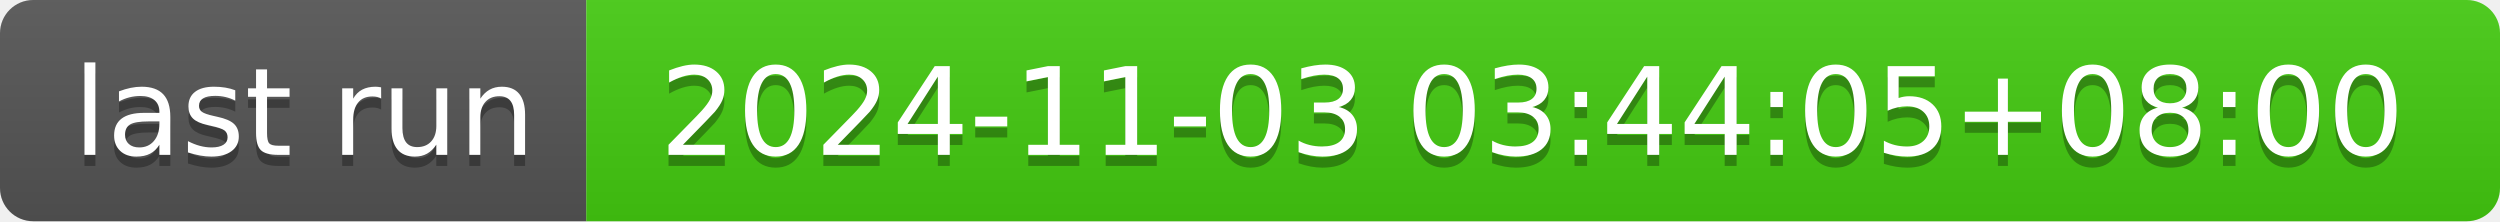
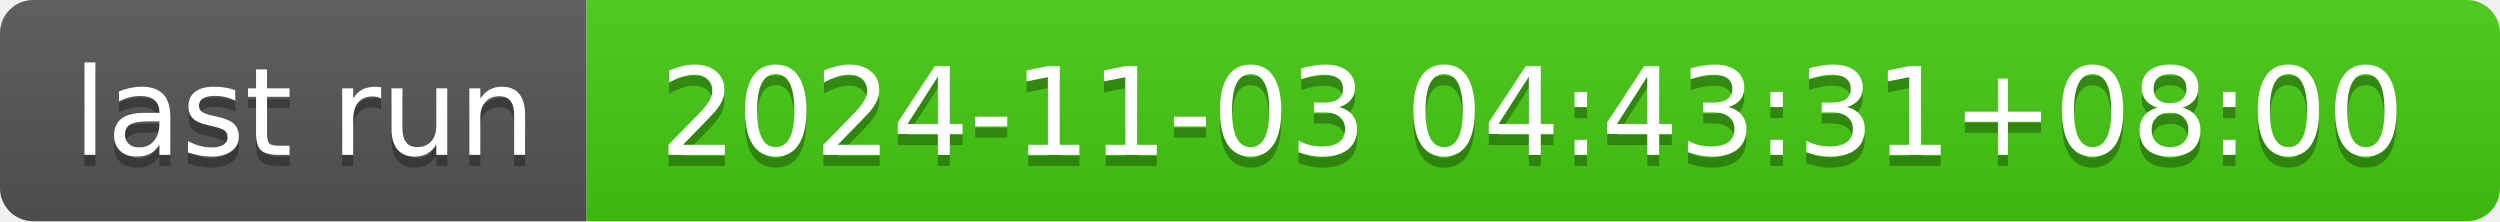
- <svg xmlns="http://www.w3.org/2000/svg" width="226" height="20" role="img" aria-label="last run: 2024-11-03 03:44:05+08:00">
+ <svg xmlns="http://www.w3.org/2000/svg" width="226" height="20" role="img" aria-label="last run: 2024-11-03 04:43:31+08:00">
  <linearGradient id="s" x2="0" y2="100%">
    <stop offset="0" stop-color="#bbb" stop-opacity=".1" />
    <stop offset="1" stop-opacity=".1" />
  </linearGradient>
  <clipPath id="r">
    <rect width="226" height="20" rx="3" fill="#fff" />
  </clipPath>
  <g clip-path="url(#r)">
    <rect width="53" height="20" fill="#555" />
    <rect x="53" width="173" height="20" fill="#4c1" />
    <rect width="226" height="20" fill="url(#s)" />
  </g>
  <g fill="#fff" text-anchor="middle" font-family="Verdana,Geneva,DejaVu Sans,sans-serif" text-rendering="geometricPrecision" font-size="110">
    <text aria-hidden="true" x="275" y="150" fill="#010101" fill-opacity=".3" transform="scale(.1)" textLength="430">last run</text>
    <text x="275" y="140" transform="scale(.1)" fill="#fff" textLength="430">last run</text>
-     <text aria-hidden="true" x="1385" y="150" fill="#010101" fill-opacity=".3" transform="scale(.1)" textLength="1630">2024-11-03 03:44:05+08:00</text>
-     <text x="1385" y="140" transform="scale(.1)" fill="#fff" textLength="1630">2024-11-03 03:44:05+08:00</text>
+     <text aria-hidden="true" x="1385" y="150" fill="#010101" fill-opacity=".3" transform="scale(.1)" textLength="1630">2024-11-03 04:43:31+08:00</text>
+     <text x="1385" y="140" transform="scale(.1)" fill="#fff" textLength="1630">2024-11-03 04:43:31+08:00</text>
  </g>
</svg>
